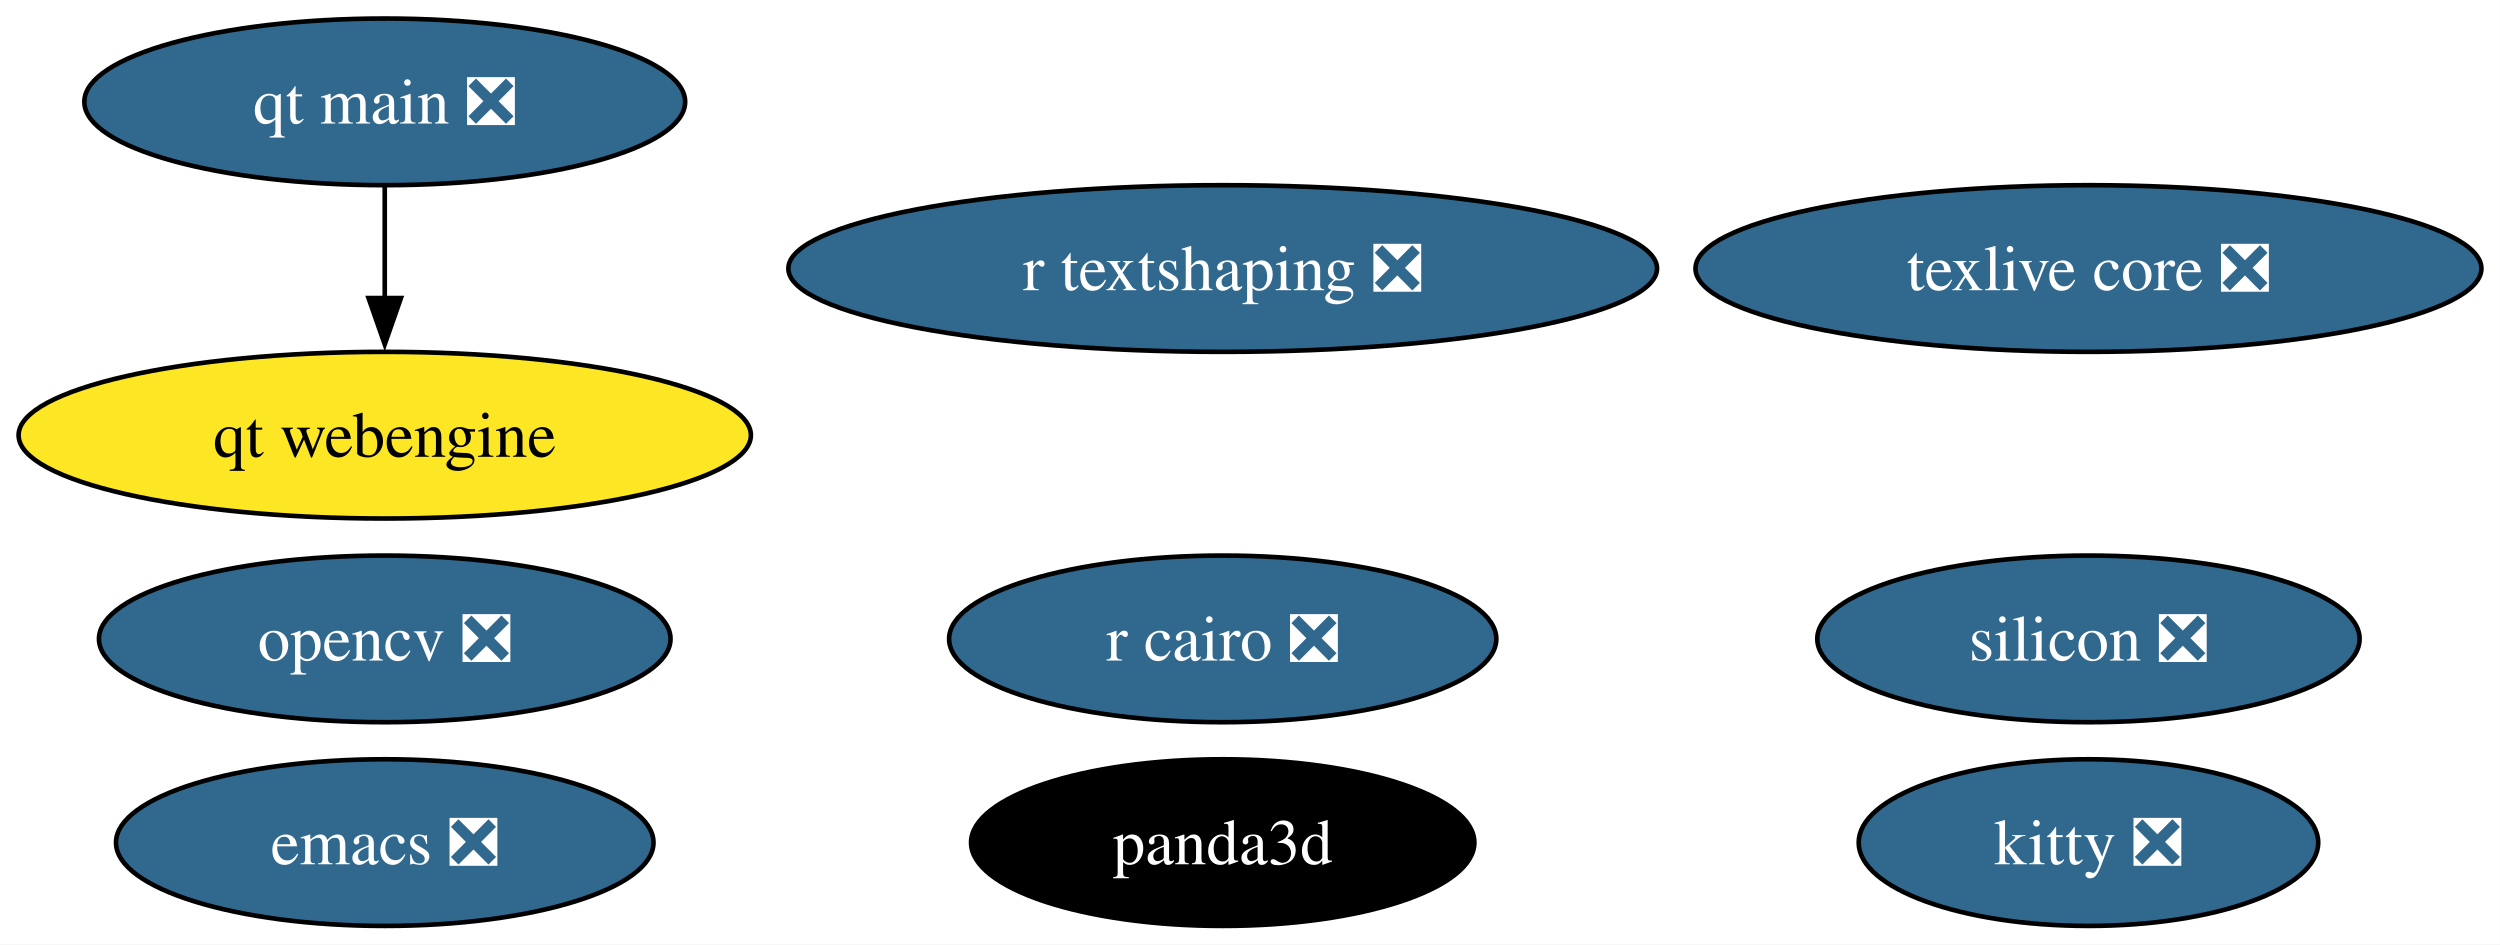
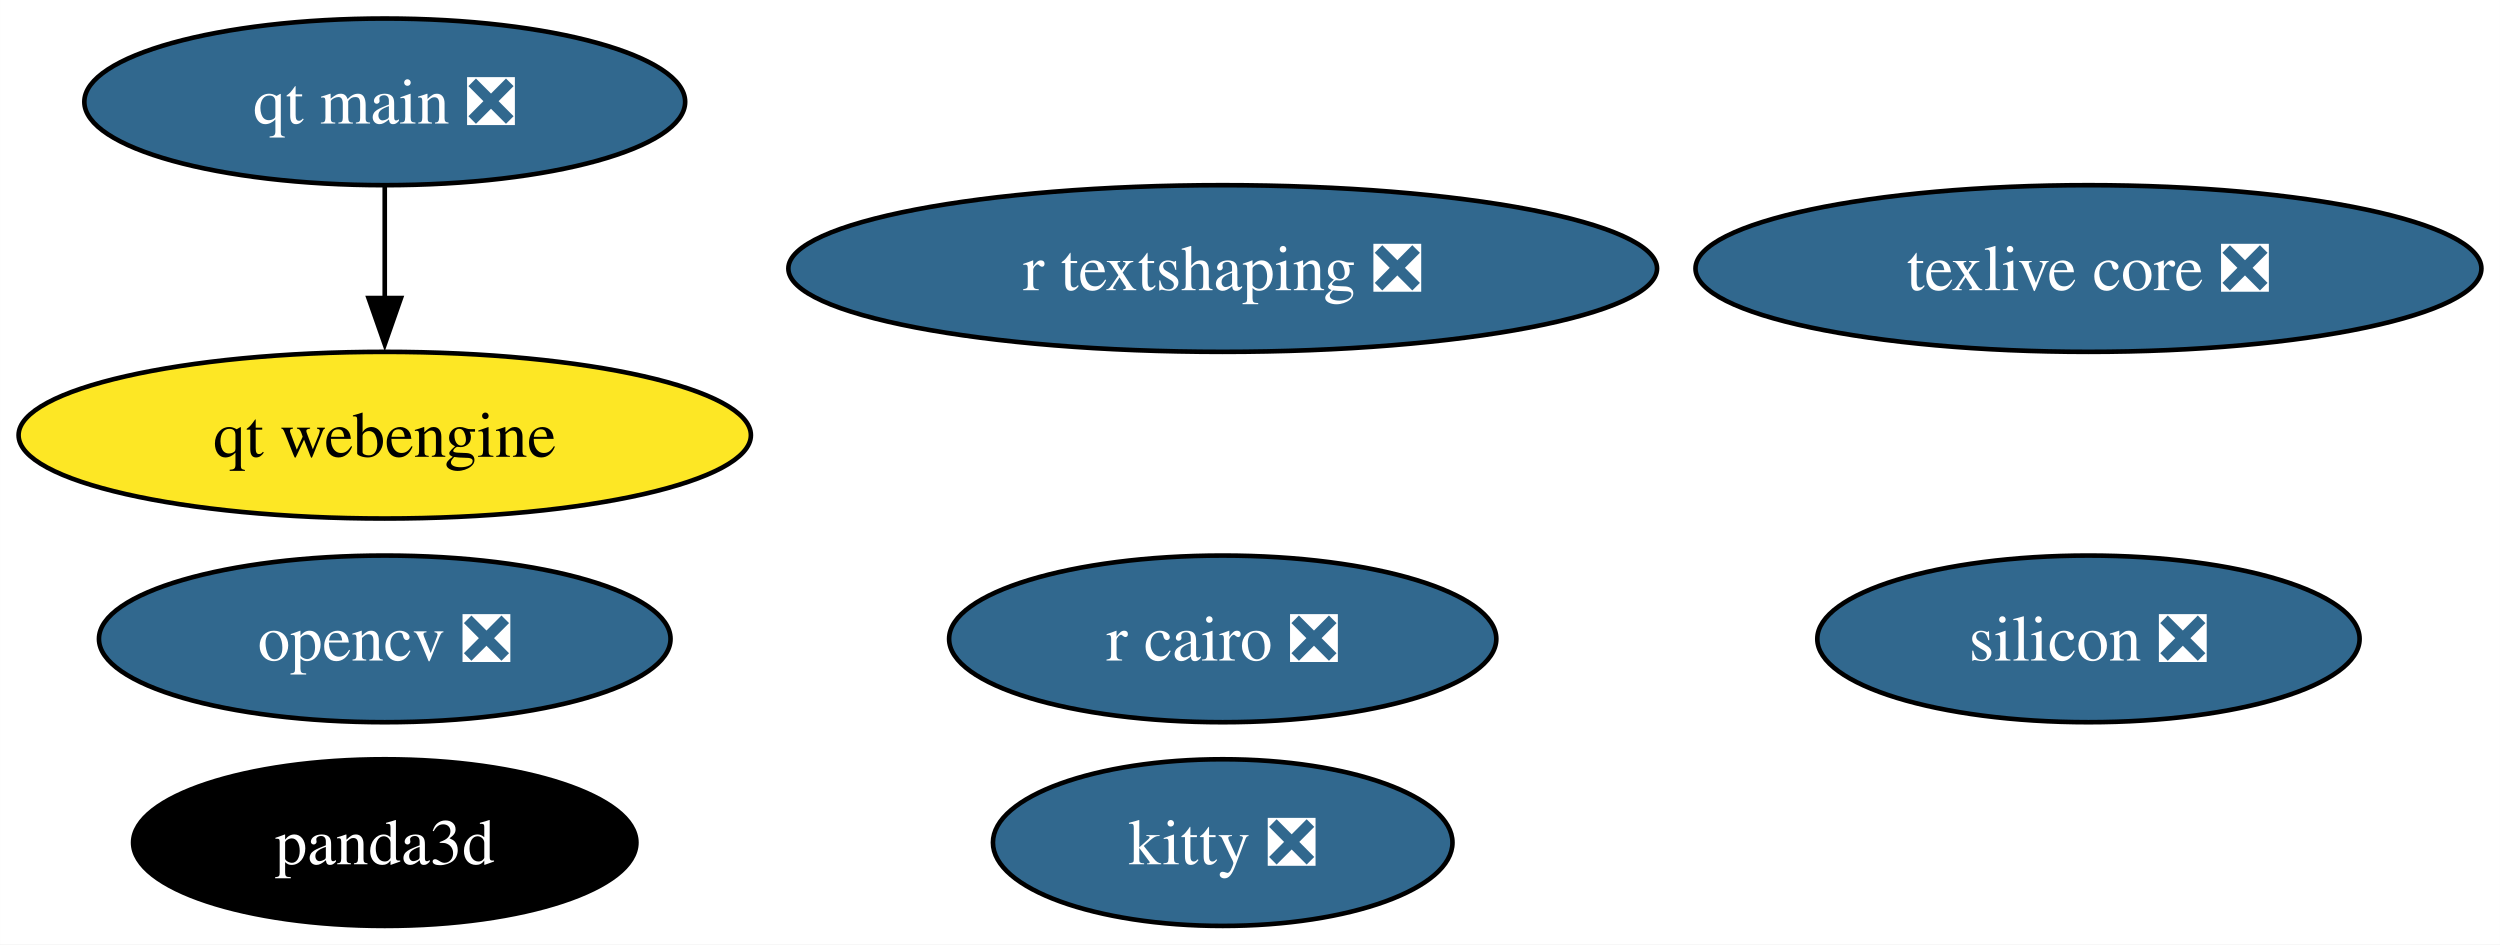
<svg xmlns="http://www.w3.org/2000/svg" xmlns:xlink="http://www.w3.org/1999/xlink" width="540pt" height="204pt" viewBox="0.00 0.00 539.97 204.00">
  <g id="graph0" class="graph" transform="scale(1 1) rotate(0) translate(4 200)">
    <polygon fill="white" stroke="none" points="-4,4 -4,-200 535.97,-200 535.97,4 -4,4" />
    <g id="node1" class="node">
      <g id="a_node1">
-         <a xlink:href="https://github.com/conda-forge/emacs-feedstock/pull/105" xlink:title="emacs ❎">
-           <ellipse fill="#31688e" stroke="black" cx="79.09" cy="-18" rx="58.05" ry="18" />
-           <text text-anchor="middle" x="79.09" y="-13.32" font-family="Times,serif" font-size="14.00" fill="white">emacs ❎</text>
-         </a>
-       </g>
-     </g>
-     <g id="node2" class="node">
-       <g id="a_node2">
        <a xlink:href="https://github.com/conda-forge/opencv-feedstock/pull/457" xlink:title="opencv ❎">
          <ellipse fill="#31688e" stroke="black" cx="79.09" cy="-62" rx="61.73" ry="18" />
          <text text-anchor="middle" x="79.09" y="-57.33" font-family="Times,serif" font-size="14.00" fill="white">opencv ❎</text>
        </a>
      </g>
    </g>
-     <g id="node3" class="node">
-       <g id="a_node3">
+     <g id="node2" class="node">
+       <g id="a_node2">
        <a xlink:href="https://github.com/conda-forge/r-cairo-feedstock/pull/45" xlink:title="r cairo ❎">
          <ellipse fill="#31688e" stroke="black" cx="260.09" cy="-62" rx="59.1" ry="18" />
          <text text-anchor="middle" x="260.09" y="-57.33" font-family="Times,serif" font-size="14.00" fill="white">r cairo ❎</text>
        </a>
      </g>
    </g>
-     <g id="node4" class="node">
-       <g id="a_node4">
+     <g id="node3" class="node">
+       <g id="a_node3">
        <a xlink:href="https://github.com/conda-forge/texlive-core-feedstock/pull/101" xlink:title="texlive core ❎">
          <ellipse fill="#31688e" stroke="black" cx="447.09" cy="-142" rx="84.88" ry="18" />
          <text text-anchor="middle" x="447.09" y="-137.32" font-family="Times,serif" font-size="14.00" fill="white">texlive core ❎</text>
        </a>
      </g>
    </g>
-     <g id="node5" class="node">
-       <g id="a_node5">
+     <g id="node4" class="node">
+       <g id="a_node4">
        <a xlink:href="https://github.com/conda-forge/kitty-feedstock/pull/78" xlink:title="kitty ❎">
-           <ellipse fill="#31688e" stroke="black" cx="447.09" cy="-18" rx="49.63" ry="18" />
-           <text text-anchor="middle" x="447.09" y="-13.32" font-family="Times,serif" font-size="14.00" fill="white">kitty ❎</text>
+           <ellipse fill="#31688e" stroke="black" cx="260.09" cy="-18" rx="49.63" ry="18" />
+           <text text-anchor="middle" x="260.09" y="-13.32" font-family="Times,serif" font-size="14.00" fill="white">kitty ❎</text>
        </a>
      </g>
    </g>
-     <g id="node6" class="node">
-       <g id="a_node6">
+     <g id="node5" class="node">
+       <g id="a_node5">
        <a xlink:href="https://github.com/conda-forge/r-textshaping-feedstock/pull/29" xlink:title="r textshaping ❎">
          <ellipse fill="#31688e" stroke="black" cx="260.09" cy="-142" rx="93.82" ry="18" />
          <text text-anchor="middle" x="260.09" y="-137.32" font-family="Times,serif" font-size="14.00" fill="white">r textshaping ❎</text>
        </a>
      </g>
    </g>
-     <g id="node7" class="node">
-       <g id="a_node7">
+     <g id="node6" class="node">
+       <g id="a_node6">
        <a xlink:href="https://github.com/conda-forge/panda3d-feedstock" xlink:title="panda3d">
-           <ellipse fill="#000000" stroke="black" cx="260.09" cy="-18" rx="54.36" ry="18" />
-           <text text-anchor="middle" x="260.09" y="-13.32" font-family="Times,serif" font-size="14.00" fill="white">panda3d</text>
+           <ellipse fill="#000000" stroke="black" cx="79.09" cy="-18" rx="54.36" ry="18" />
+           <text text-anchor="middle" x="79.09" y="-13.32" font-family="Times,serif" font-size="14.00" fill="white">panda3d</text>
        </a>
      </g>
    </g>
-     <g id="node8" class="node">
-       <g id="a_node8">
+     <g id="node7" class="node">
+       <g id="a_node7">
        <a xlink:href="https://github.com/conda-forge/qt-main-feedstock/pull/324" xlink:title="qt main ❎">
          <ellipse fill="#31688e" stroke="black" cx="79.09" cy="-178" rx="64.89" ry="18" />
          <text text-anchor="middle" x="79.09" y="-173.32" font-family="Times,serif" font-size="14.00" fill="white">qt main ❎</text>
        </a>
      </g>
    </g>
-     <g id="node9" class="node">
-       <g id="a_node9">
+     <g id="node8" class="node">
+       <g id="a_node8">
        <a xlink:href="https://github.com/conda-forge/qt-webengine-feedstock" xlink:title="qt webengine">
          <ellipse fill="#fde725" stroke="black" cx="79.09" cy="-106" rx="79.09" ry="18" />
          <text text-anchor="middle" x="79.09" y="-101.33" font-family="Times,serif" font-size="14.00">qt webengine</text>
        </a>
      </g>
    </g>
    <g id="edge1" class="edge">
      <path fill="none" stroke="black" d="M79.09,-159.7C79.09,-152.41 79.09,-143.73 79.09,-135.54" />
      <polygon fill="black" stroke="black" points="82.59,-135.62 79.09,-125.62 75.59,-135.62 82.59,-135.62" />
    </g>
-     <g id="node10" class="node">
-       <g id="a_node10">
+     <g id="node9" class="node">
+       <g id="a_node9">
        <a xlink:href="https://github.com/conda-forge/silicon-feedstock/pull/5" xlink:title="silicon ❎">
          <ellipse fill="#31688e" stroke="black" cx="447.09" cy="-62" rx="58.57" ry="18" />
          <text text-anchor="middle" x="447.09" y="-57.33" font-family="Times,serif" font-size="14.00" fill="white">silicon ❎</text>
        </a>
      </g>
    </g>
  </g>
</svg>
